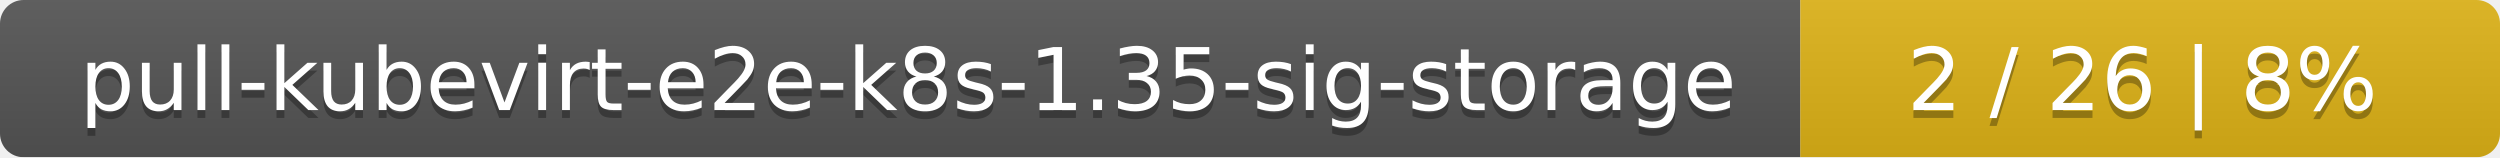
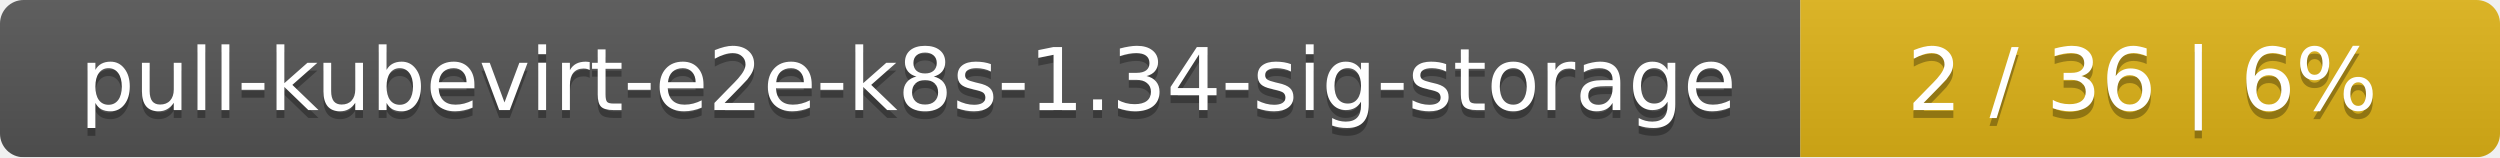
<svg xmlns="http://www.w3.org/2000/svg" width="318" height="20">
  <linearGradient id="smooth" x2="0" y2="100%">
    <stop offset="0" stop-color="#bbb" stop-opacity=".1" />
    <stop offset="1" stop-opacity=".1" />
  </linearGradient>
  <mask id="round">
    <rect width="318" height="20" rx="3" fill="#fff" />
  </mask>
  <g mask="url(#round)">
    <rect width="229" height="20" fill="#555" />
    <rect x="229" width="89" height="20" fill="#dfb317" />
    <rect width="318" height="20" fill="url(#smooth)" />
  </g>
  <g fill="#fff" text-anchor="middle" font-family="DejaVu Sans,Verdana,Geneva,sans-serif" font-size="11">
-     <text x="115.5" y="15" fill="#010101" fill-opacity=".3">pull-kubevirt-e2e-k8s-1.35-sig-storage</text>
-     <text x="115.5" y="14">pull-kubevirt-e2e-k8s-1.35-sig-storage</text>
-     <text x="272.5" y="15" fill="#010101" fill-opacity=".3">2 / 26    |    8%</text>
-     <text x="272.5" y="14">2 / 26    |    8%</text>
+     <text x="115.5" y="15" fill="#010101" fill-opacity=".3">pull-kubevirt-e2e-k8s-1.34-sig-storage</text>
+     <text x="115.5" y="14">pull-kubevirt-e2e-k8s-1.34-sig-storage</text>
+     <text x="272.5" y="15" fill="#010101" fill-opacity=".3">2 / 36    |    6%</text>
+     <text x="272.5" y="14">2 / 36    |    6%</text>
  </g>
</svg>
